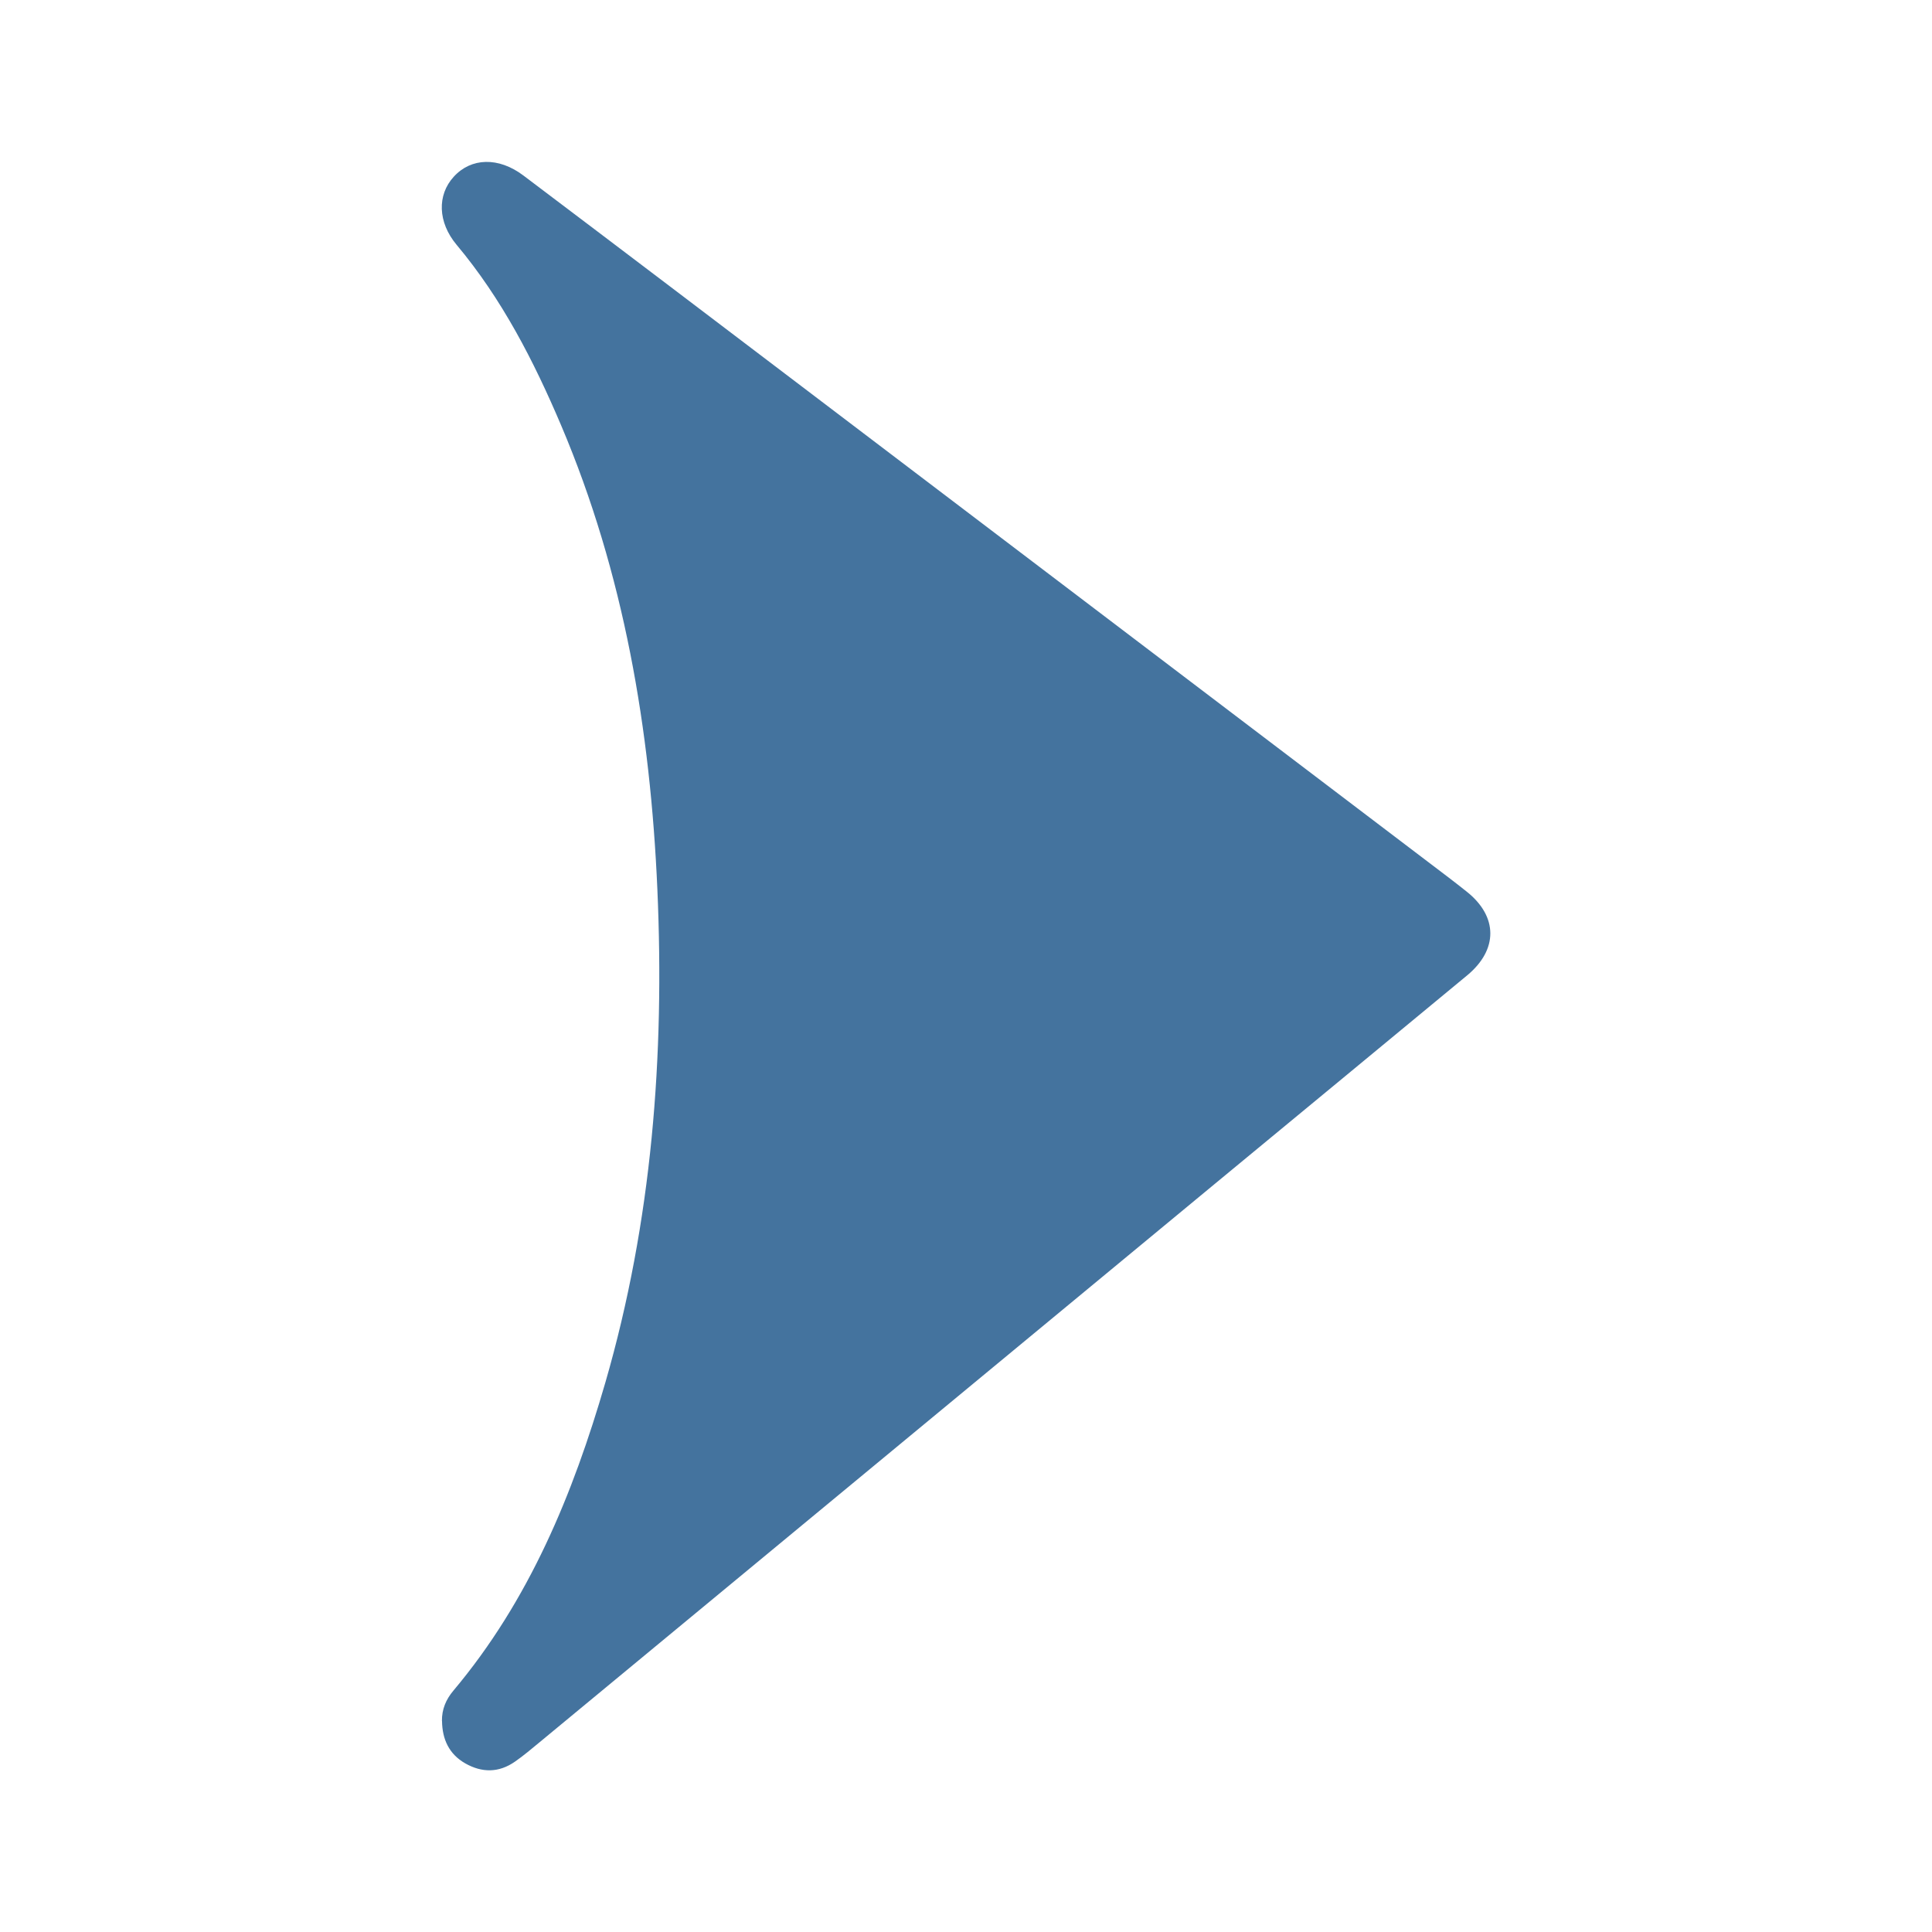
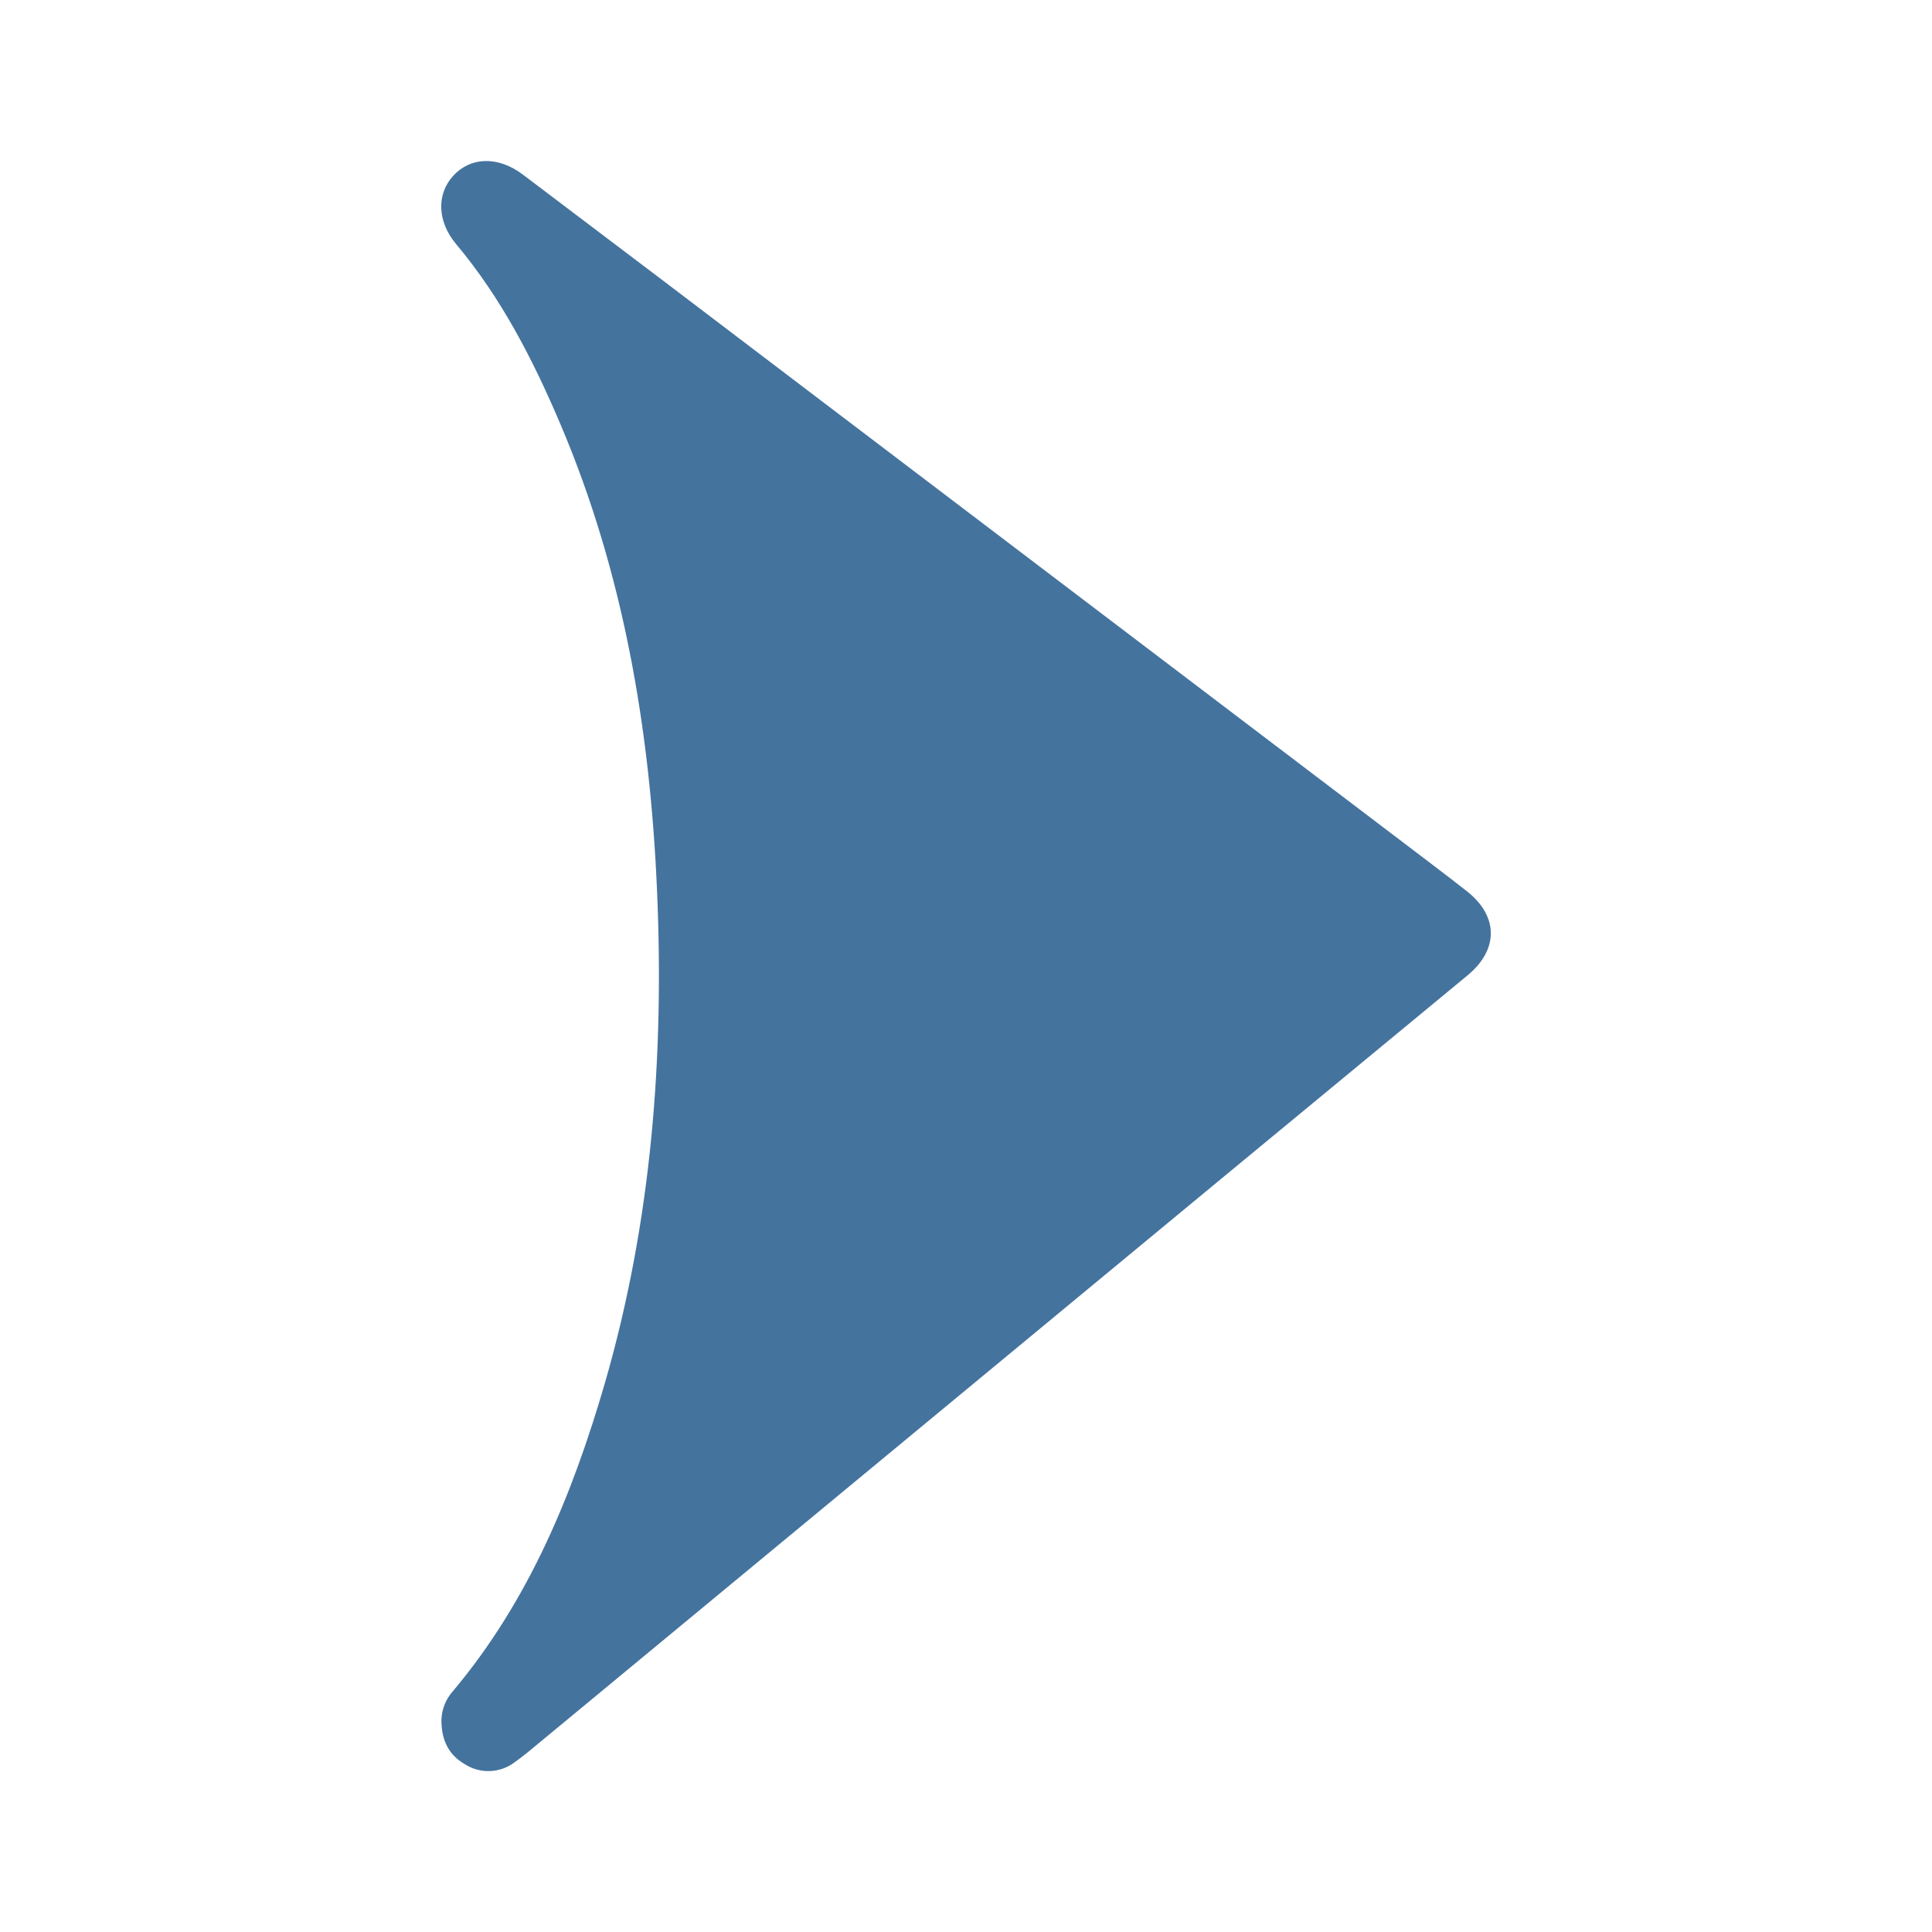
- <svg xmlns="http://www.w3.org/2000/svg" width="24" height="24" viewBox="0 0 24 24">
-   <path style="fill:#44739e" d="M5.49,21.379c-.002-.145.05-.268.142-.377.943-1.122,1.486-2.442,1.888-3.828.58-2.003.737-4.057.646-6.128-.087-1.98-.414-3.921-1.195-5.761-.34-.8-.735-1.571-1.299-2.244-.235-.281-.243-.619-.035-.846.215-.236.555-.249.866-.014,1.21.913,2.417,1.83,3.625,2.747,2.546,1.932,5.092,3.865,7.637,5.798.153.116.306.231.456.351.387.308.391.719.005,1.039-1.04.862-2.084,1.721-3.125,2.582-2.801,2.316-5.601,4.632-8.402,6.948-.098.081-.196.164-.301.237-.2.14-.41.141-.619.022-.201-.115-.285-.299-.288-.525Z" />
+ <svg xmlns="http://www.w3.org/2000/svg" viewBox="0 0 24 24">
+   <path fill="#44739e" d="M5.483 21.387a.56.56 0 0 1 .142-.377c.944-1.123 1.487-2.445 1.89-3.832.58-2.005.738-4.061.646-6.134-.087-1.982-.414-3.925-1.196-5.767-.34-.801-.735-1.573-1.3-2.246-.235-.281-.243-.62-.035-.847.215-.236.556-.249.867-.014q1.816 1.371 3.628 2.75l7.645 5.803q.23.174.457.352c.387.308.391.72.005 1.04q-1.564 1.293-3.129 2.584l-8.41 6.955c-.098.081-.196.165-.301.238a.54.54 0 0 1-.62.022c-.201-.116-.285-.3-.288-.526Z" />
</svg>
